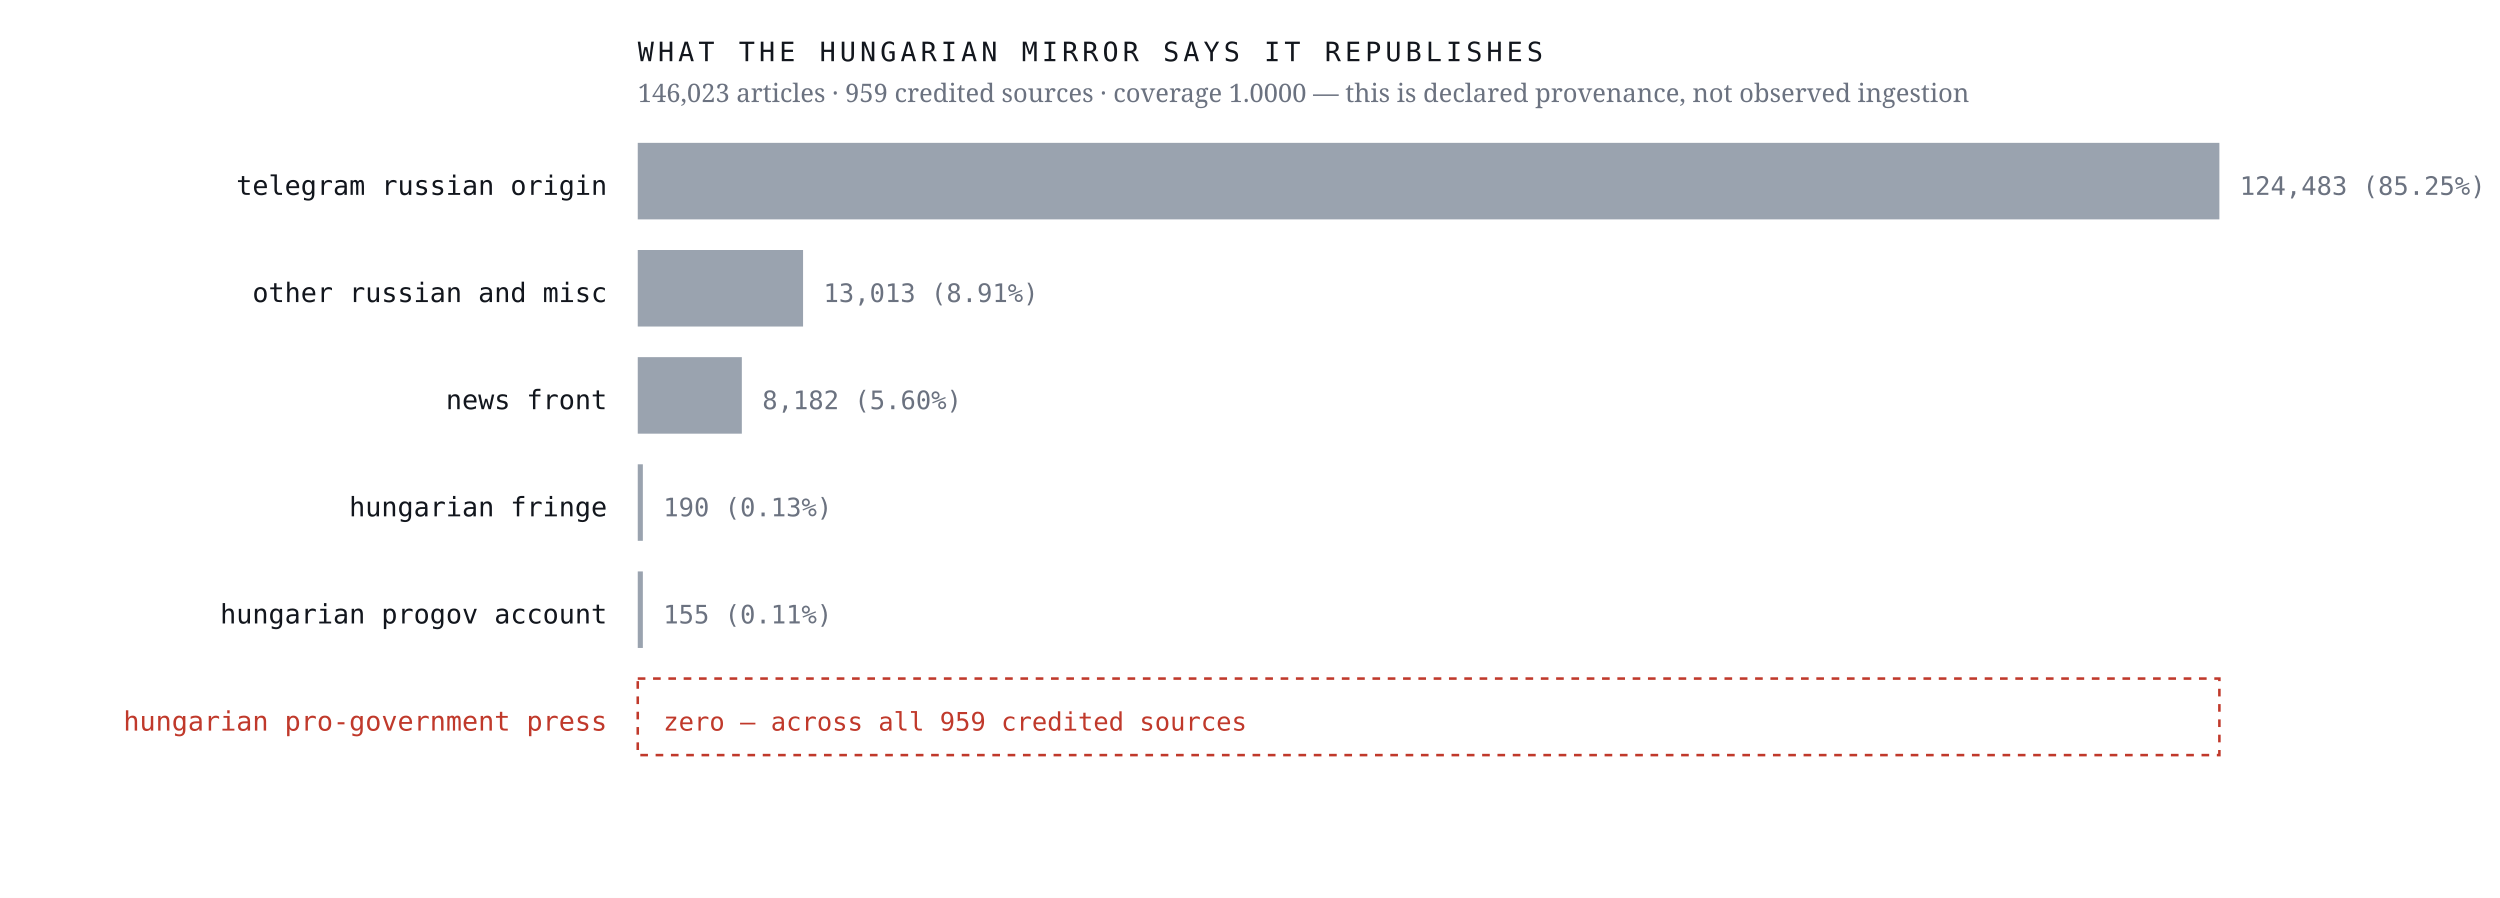
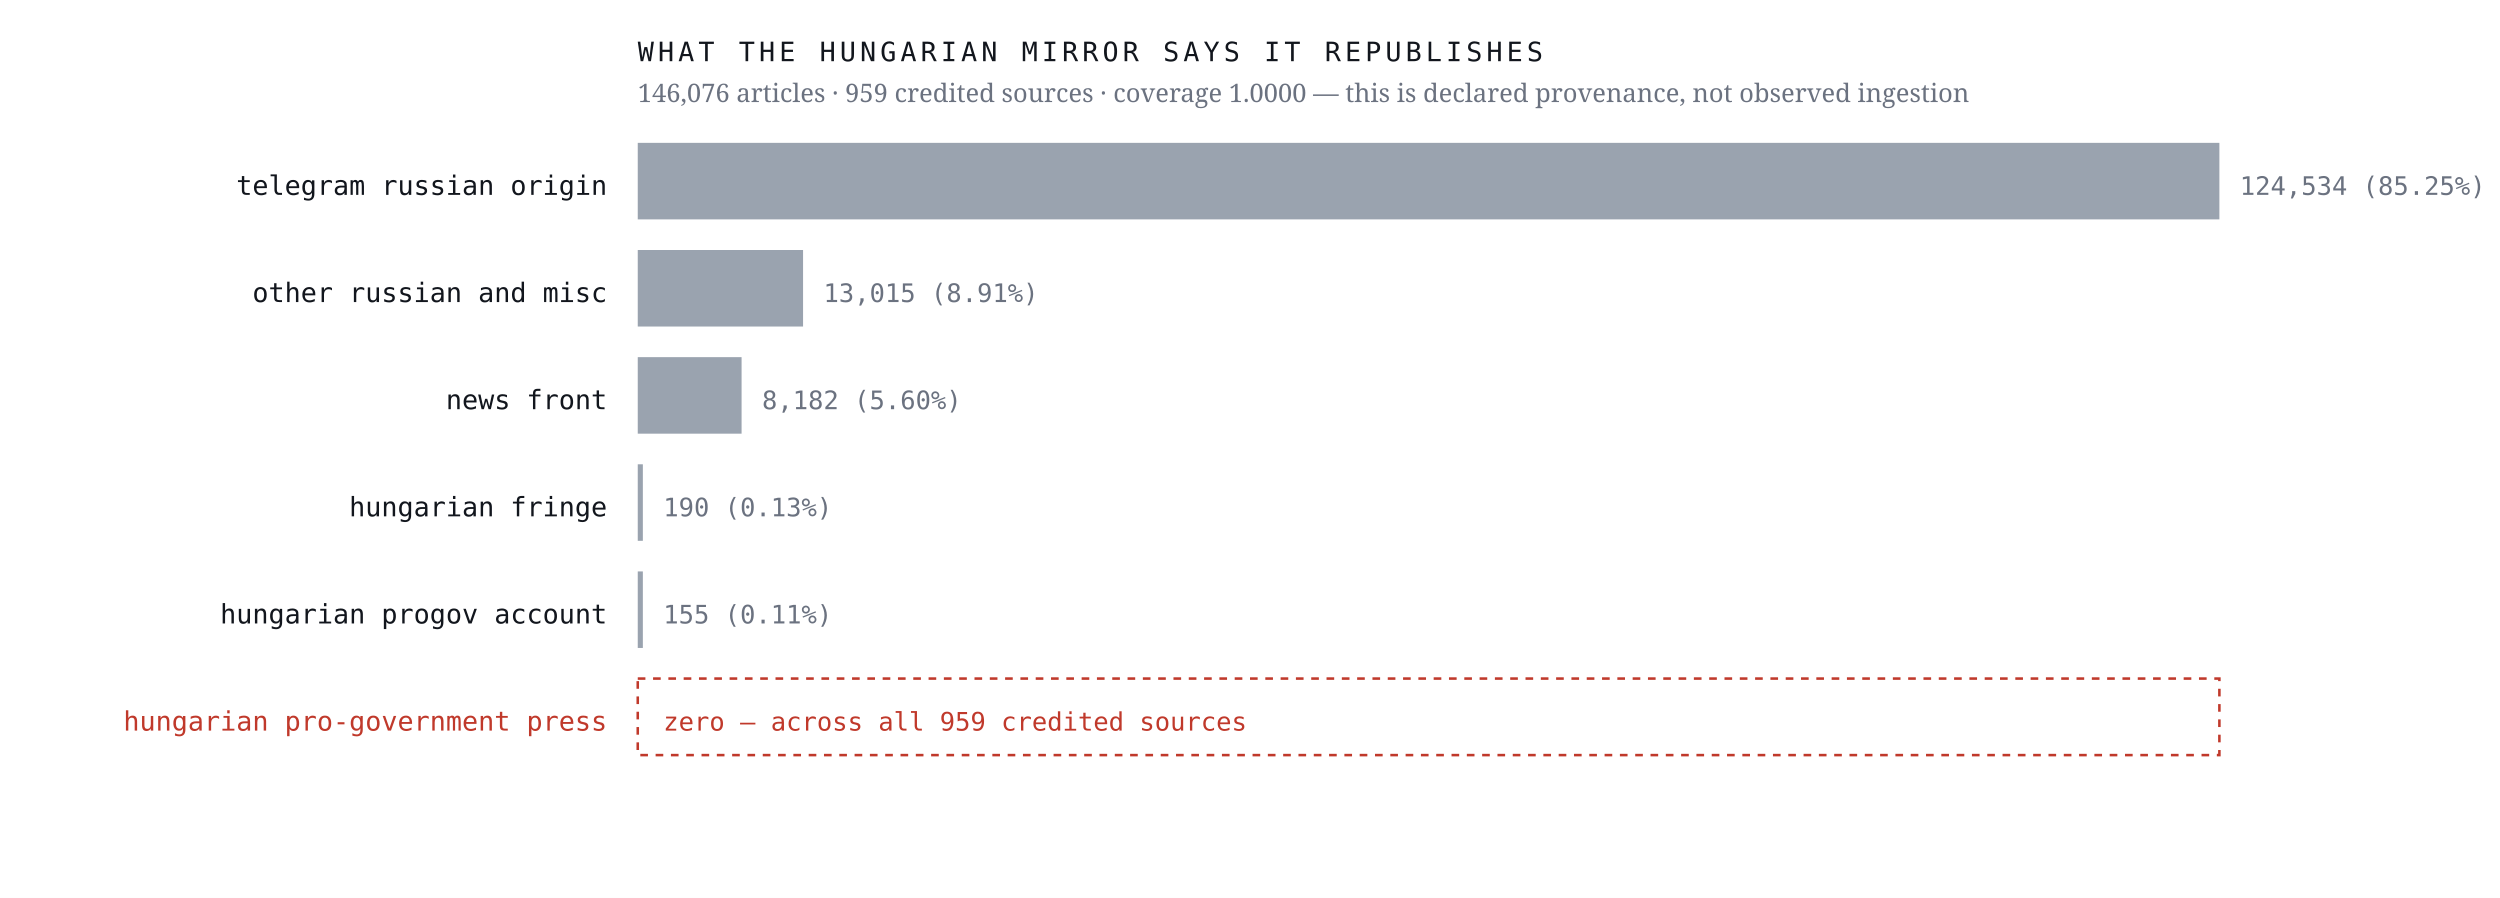
<svg xmlns="http://www.w3.org/2000/svg" viewBox="0 0 980 352" width="980" height="352" role="img" aria-label="Sources the Hungarian mirror credits, by article count, with an explicit zero row for the Hungarian pro-government press">
  <rect width="980" height="352" fill="#ffffff" />
  <text x="238.0" y="76.4" font-family="ui-monospace,'IBM Plex Mono',Menlo,monospace" font-size="10.5" font-weight="400" letter-spacing="0" fill="#12161d" text-anchor="end">telegram russian origin</text>
  <rect x="250" y="56" width="620.0" height="30" fill="#9aa3af" />
-   <text x="878.0" y="76.4" font-family="ui-monospace,'IBM Plex Mono',Menlo,monospace" font-size="10" font-weight="400" letter-spacing="0" fill="#6b7280" text-anchor="start">124,483  (85.25%)</text>
+   <text x="878.0" y="76.4" font-family="ui-monospace,'IBM Plex Mono',Menlo,monospace" font-size="10" font-weight="400" letter-spacing="0" fill="#6b7280" text-anchor="start">124,534  (85.25%)</text>
  <text x="238.0" y="118.4" font-family="ui-monospace,'IBM Plex Mono',Menlo,monospace" font-size="10.5" font-weight="400" letter-spacing="0" fill="#12161d" text-anchor="end">other russian and misc</text>
  <rect x="250" y="98" width="64.8" height="30" fill="#9aa3af" />
-   <text x="322.8" y="118.4" font-family="ui-monospace,'IBM Plex Mono',Menlo,monospace" font-size="10" font-weight="400" letter-spacing="0" fill="#6b7280" text-anchor="start">13,013  (8.91%)</text>
+   <text x="322.8" y="118.4" font-family="ui-monospace,'IBM Plex Mono',Menlo,monospace" font-size="10" font-weight="400" letter-spacing="0" fill="#6b7280" text-anchor="start">13,015  (8.91%)</text>
  <text x="238.0" y="160.4" font-family="ui-monospace,'IBM Plex Mono',Menlo,monospace" font-size="10.5" font-weight="400" letter-spacing="0" fill="#12161d" text-anchor="end">news front</text>
-   <rect x="250" y="140" width="40.8" height="30" fill="#9aa3af" />
-   <text x="298.8" y="160.4" font-family="ui-monospace,'IBM Plex Mono',Menlo,monospace" font-size="10" font-weight="400" letter-spacing="0" fill="#6b7280" text-anchor="start">8,182  (5.60%)</text>
+   <rect x="250" y="140" width="40.7" height="30" fill="#9aa3af" />
+   <text x="298.7" y="160.4" font-family="ui-monospace,'IBM Plex Mono',Menlo,monospace" font-size="10" font-weight="400" letter-spacing="0" fill="#6b7280" text-anchor="start">8,182  (5.60%)</text>
  <text x="238.0" y="202.4" font-family="ui-monospace,'IBM Plex Mono',Menlo,monospace" font-size="10.5" font-weight="400" letter-spacing="0" fill="#12161d" text-anchor="end">hungarian fringe</text>
  <rect x="250" y="182" width="2.0" height="30" fill="#9aa3af" />
  <text x="260.0" y="202.4" font-family="ui-monospace,'IBM Plex Mono',Menlo,monospace" font-size="10" font-weight="400" letter-spacing="0" fill="#6b7280" text-anchor="start">190  (0.13%)</text>
  <text x="238.0" y="244.4" font-family="ui-monospace,'IBM Plex Mono',Menlo,monospace" font-size="10.5" font-weight="400" letter-spacing="0" fill="#12161d" text-anchor="end">hungarian progov account</text>
  <rect x="250" y="224" width="2.0" height="30" fill="#9aa3af" />
  <text x="260.0" y="244.4" font-family="ui-monospace,'IBM Plex Mono',Menlo,monospace" font-size="10" font-weight="400" letter-spacing="0" fill="#6b7280" text-anchor="start">155  (0.11%)</text>
  <text x="238.0" y="286.4" font-family="ui-monospace,'IBM Plex Mono',Menlo,monospace" font-size="10.5" font-weight="500" letter-spacing="0" fill="#c0392b" text-anchor="end">hungarian pro-government press</text>
  <rect x="250" y="266" width="620" height="30" fill="none" stroke="#c0392b" stroke-width="1" stroke-dasharray="3 3" />
  <text x="260.0" y="286.4" font-family="ui-monospace,'IBM Plex Mono',Menlo,monospace" font-size="10" font-weight="500" letter-spacing="0" fill="#c0392b" text-anchor="start">zero — across all 959 credited sources</text>
  <text x="250.0" y="24.0" font-family="ui-monospace,'IBM Plex Mono',Menlo,monospace" font-size="10.5" font-weight="400" letter-spacing="1.6" fill="#12161d" text-anchor="start">WHAT THE HUNGARIAN MIRROR SAYS IT REPUBLISHES</text>
-   <text x="250.0" y="40.0" font-family="'Newsreader',Georgia,serif" font-size="10" font-weight="400" letter-spacing="0" fill="#6b7280" text-anchor="start">146,023 articles · 959 credited sources · coverage 1.0000 — this is declared provenance, not observed ingestion</text>
+   <text x="250.0" y="40.0" font-family="'Newsreader',Georgia,serif" font-size="10" font-weight="400" letter-spacing="0" fill="#6b7280" text-anchor="start">146,076 articles · 959 credited sources · coverage 1.0000 — this is declared provenance, not observed ingestion</text>
</svg>
